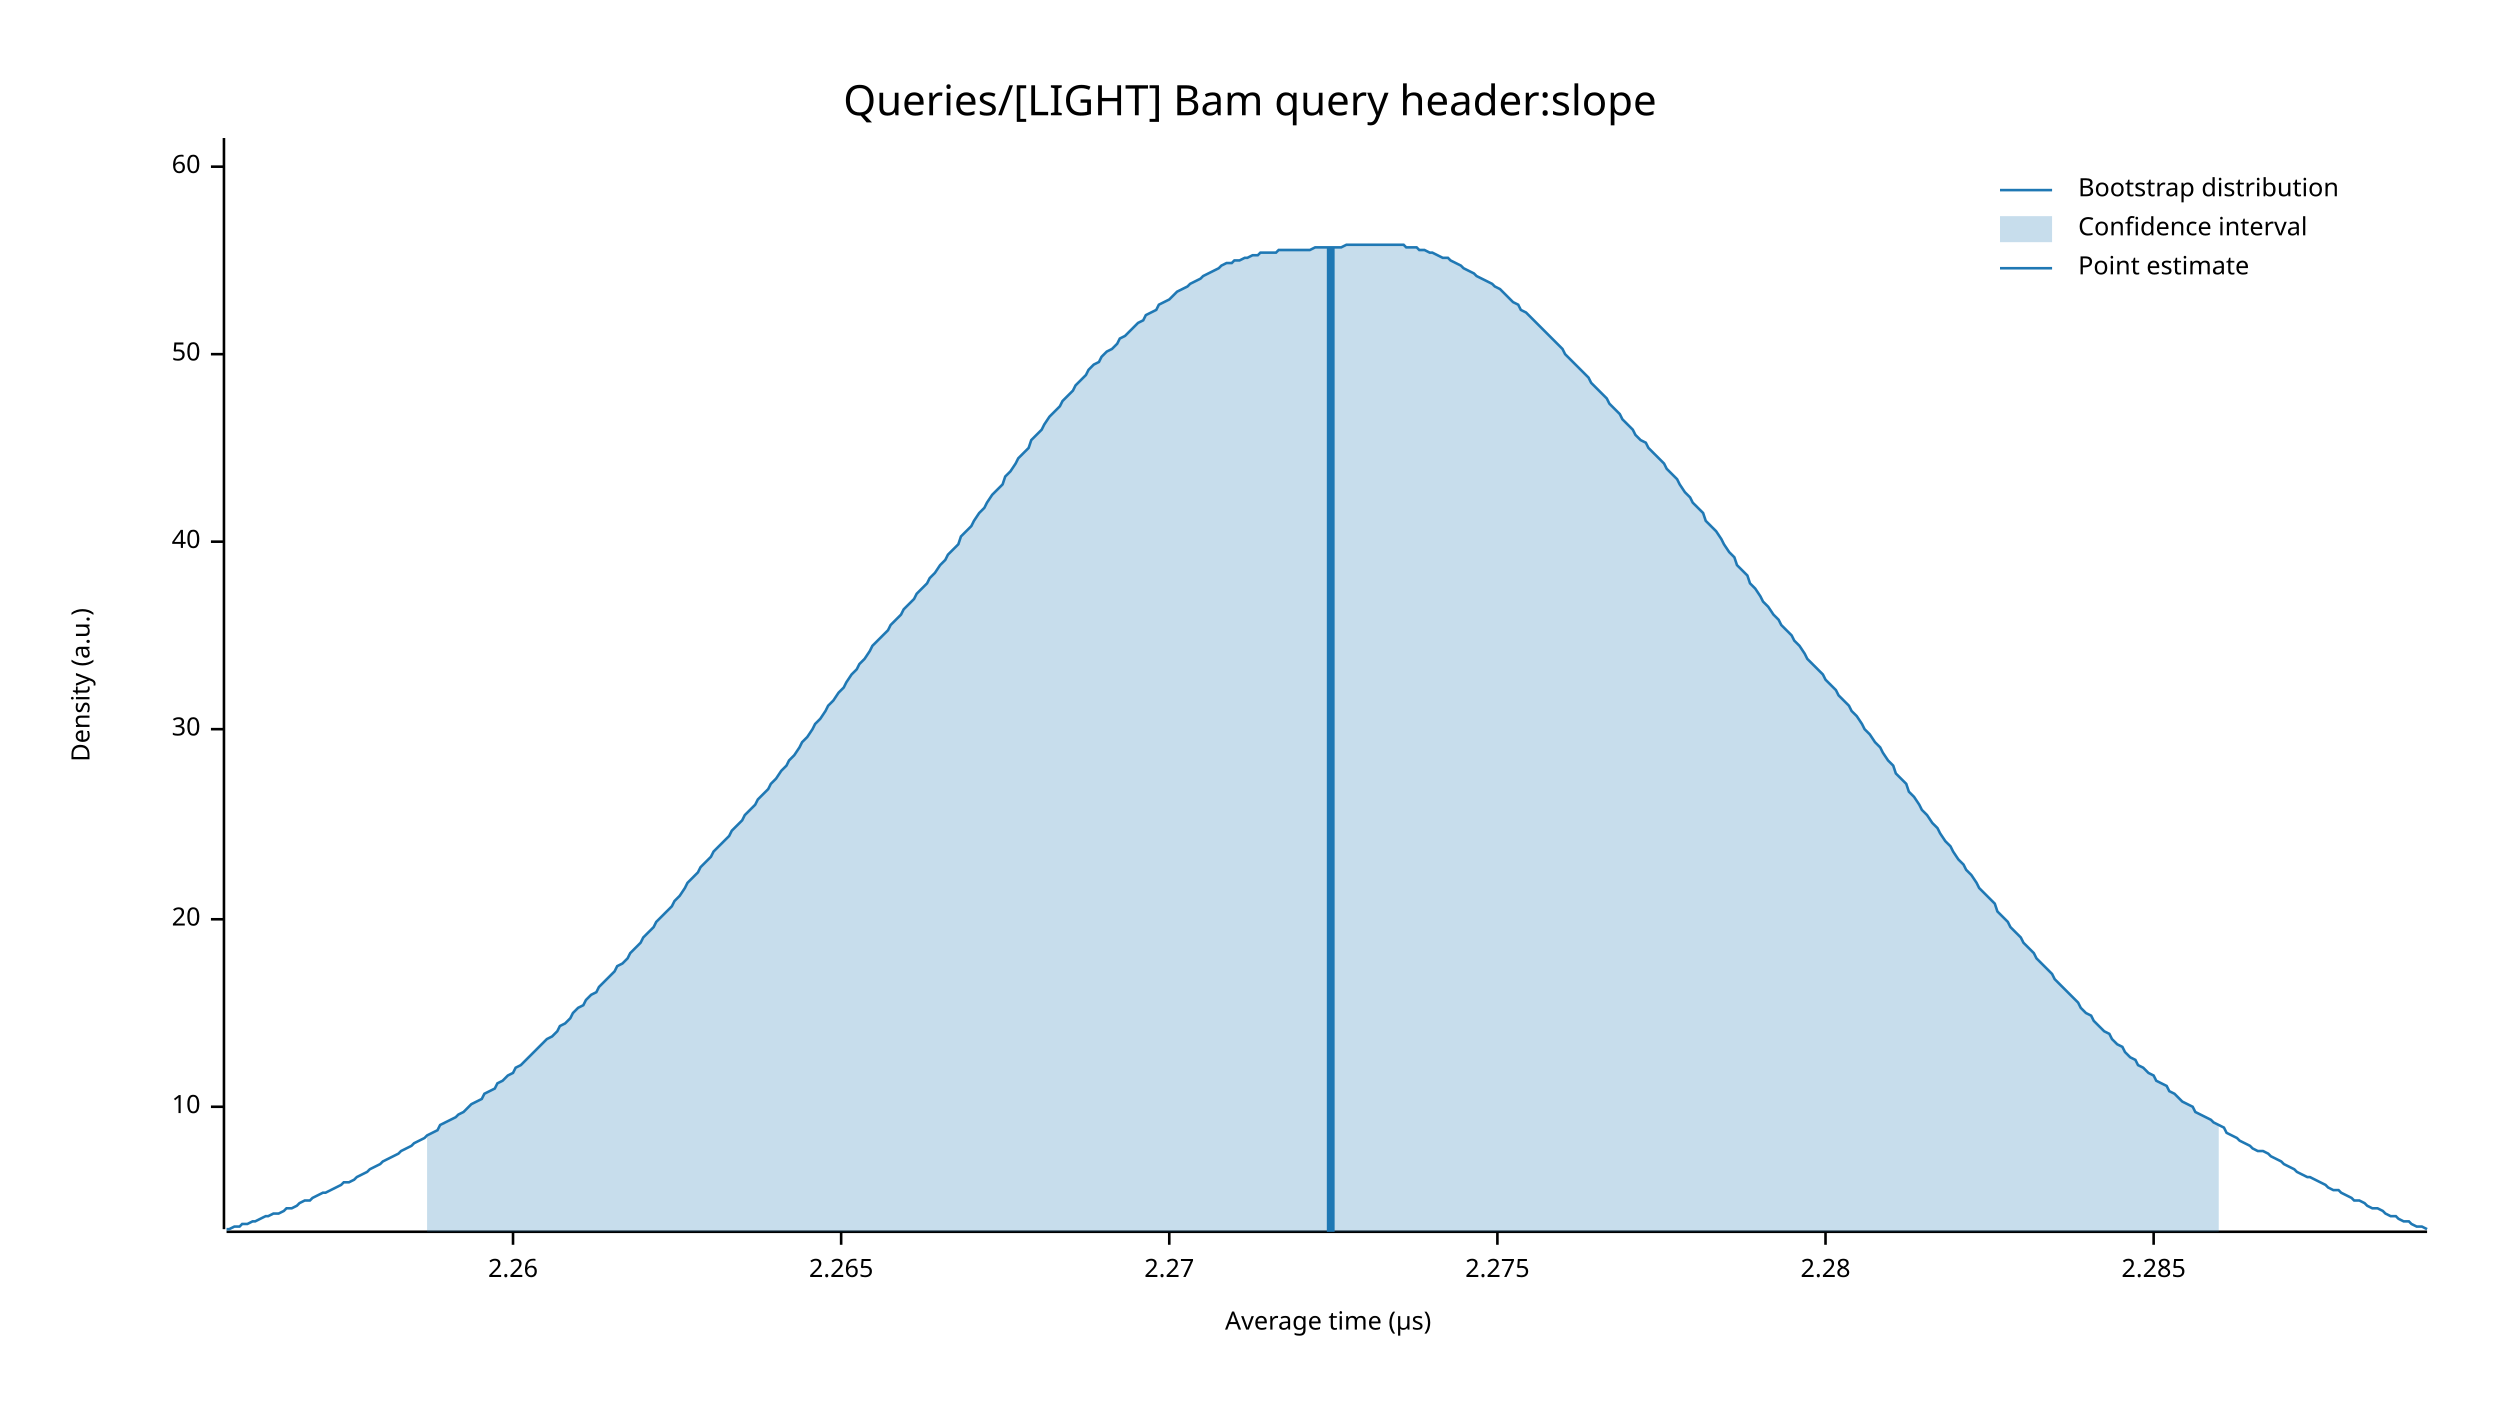
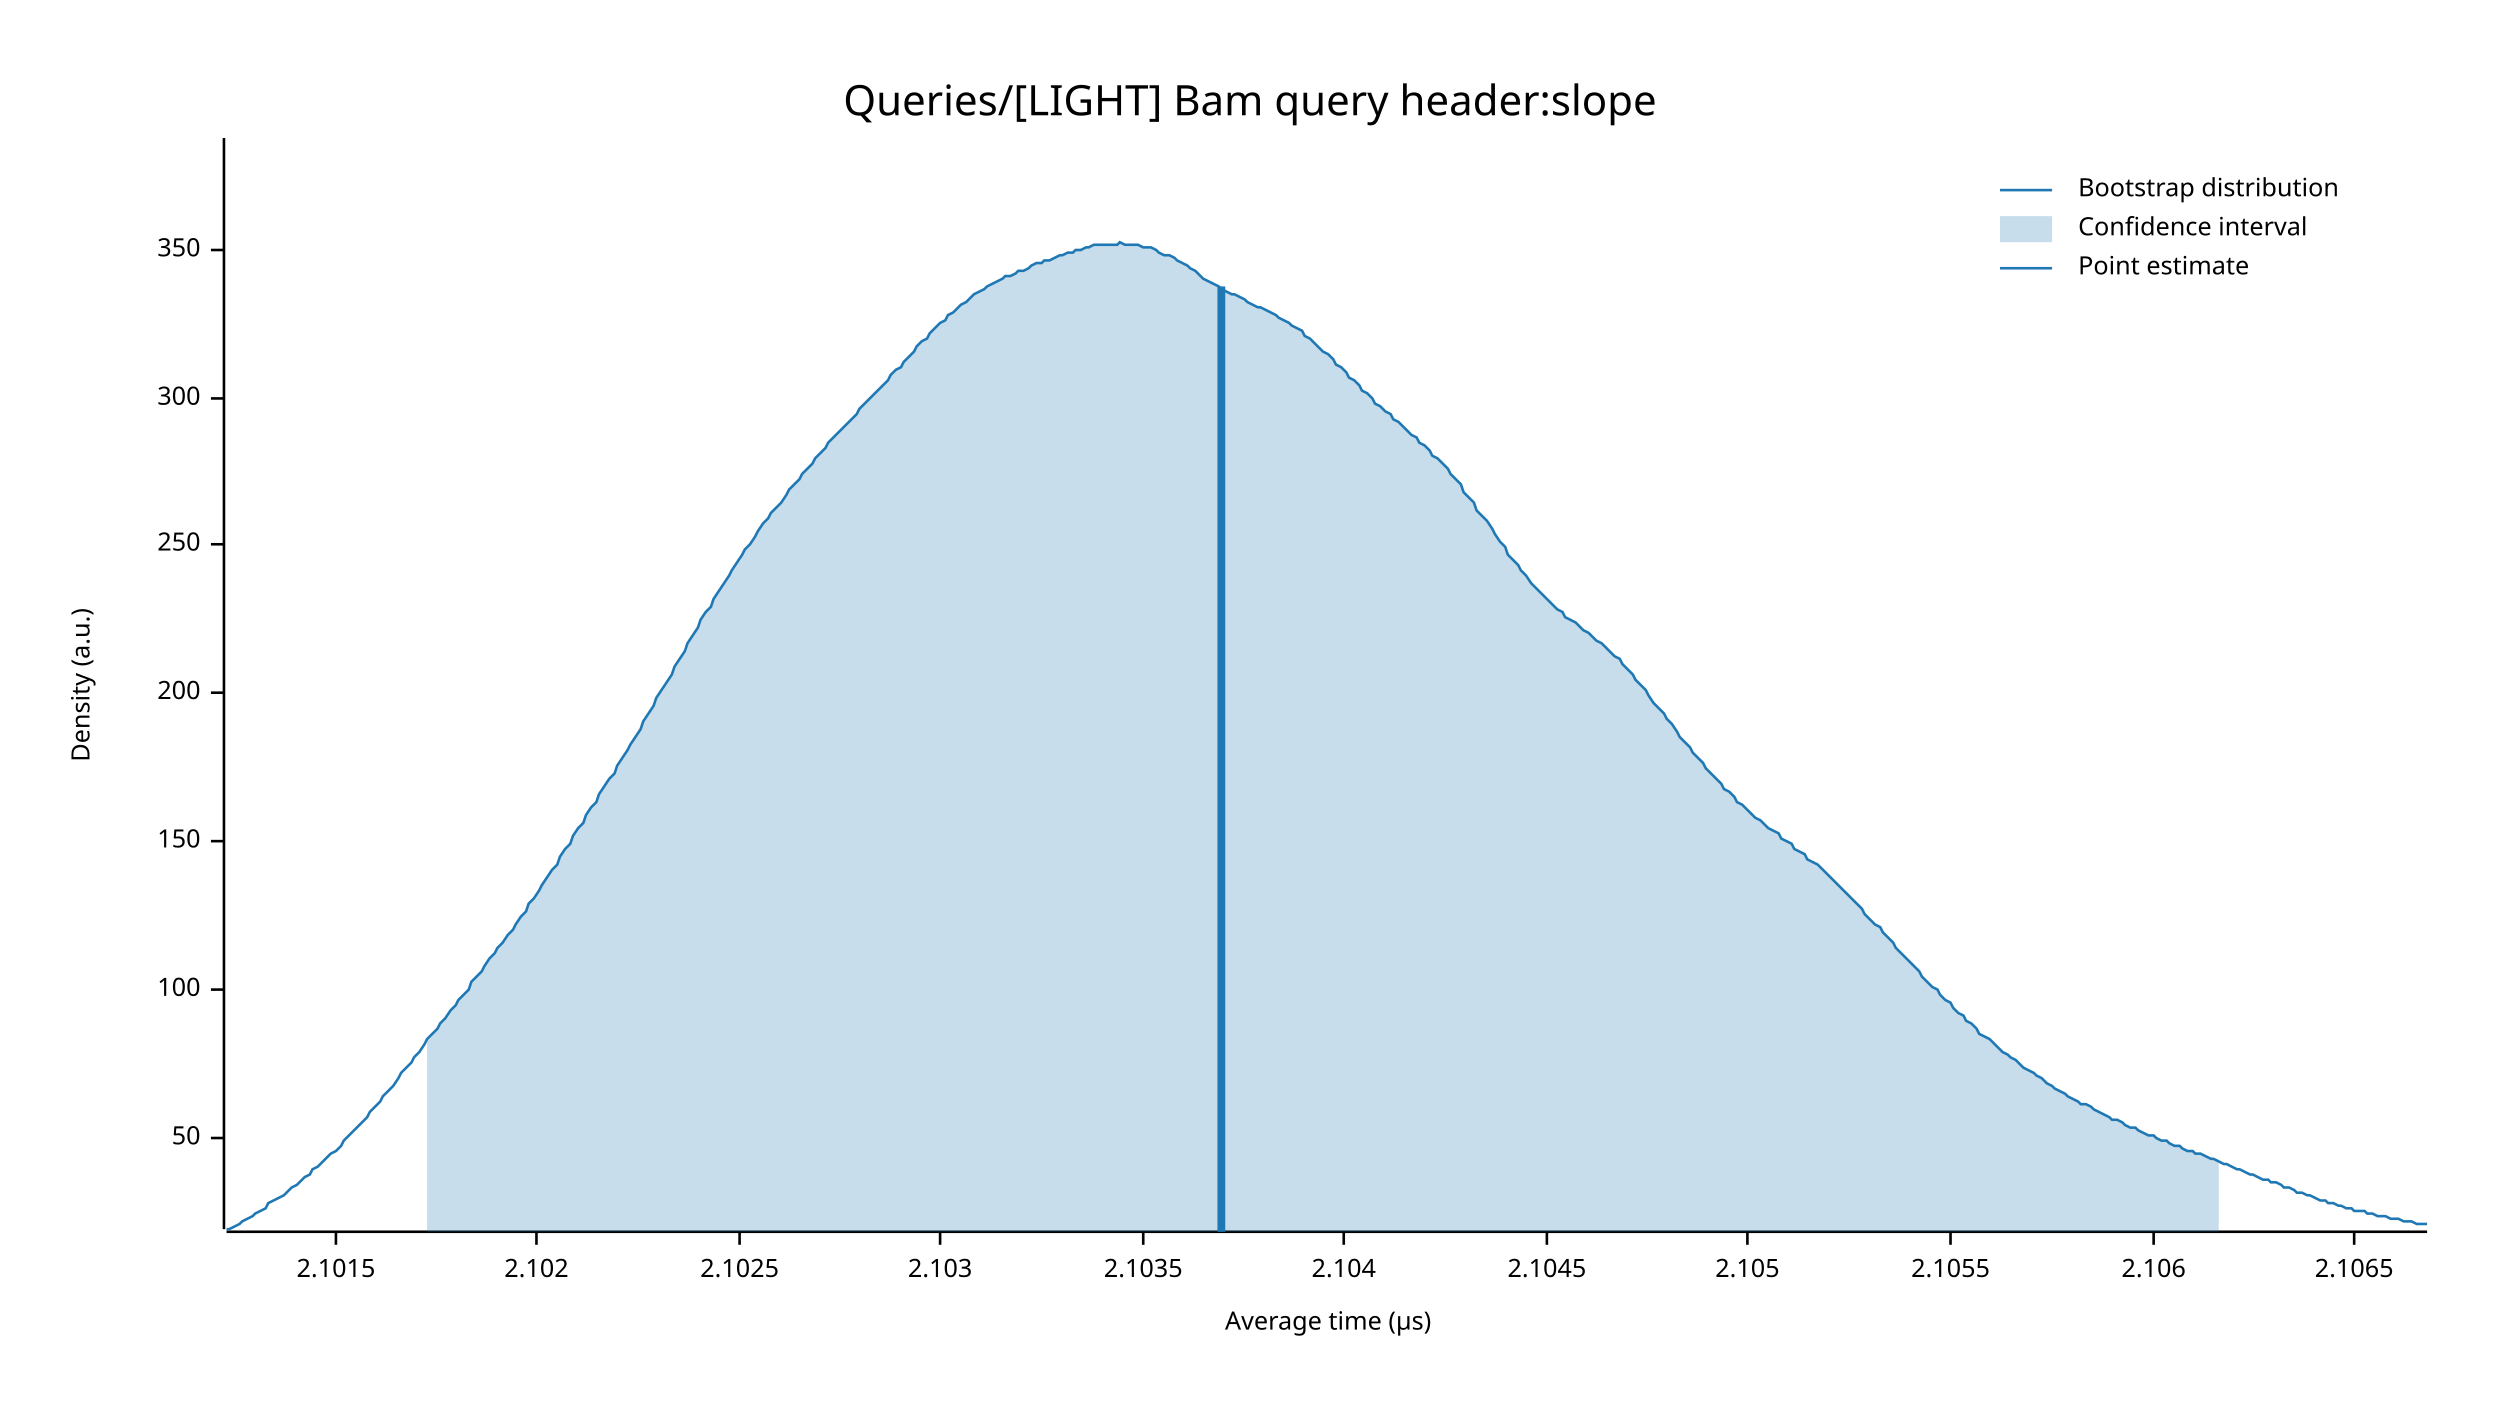
<svg xmlns="http://www.w3.org/2000/svg" width="960" height="540" viewBox="0 0 960 540">
  <text x="480" y="32" dy="0.76em" text-anchor="middle" font-family="sans-serif" font-size="16.129" opacity="1" fill="#000000">
Queries/[LIGHT] Bam query header:slope
</text>
  <text x="27" y="263" dy="0.76em" text-anchor="middle" font-family="sans-serif" font-size="9.677" opacity="1" fill="#000000" transform="rotate(270, 27, 263)">
Density (a.u.)
</text>
  <text x="510" y="513" dy="-0.5ex" text-anchor="middle" font-family="sans-serif" font-size="9.677" opacity="1" fill="#000000">
Average time (µs)
</text>
  <polyline fill="none" opacity="1" stroke="#000000" stroke-width="1" points="86,53 86,472 " />
-   <text x="77" y="425" dy="0.5ex" text-anchor="end" font-family="sans-serif" font-size="9.677" opacity="1" fill="#000000">
- 10
- </text>
-   <polyline fill="none" opacity="1" stroke="#000000" stroke-width="1" points="81,425 86,425 " />
-   <text x="77" y="353" dy="0.5ex" text-anchor="end" font-family="sans-serif" font-size="9.677" opacity="1" fill="#000000">
- 20
- </text>
-   <polyline fill="none" opacity="1" stroke="#000000" stroke-width="1" points="81,353 86,353 " />
-   <text x="77" y="280" dy="0.5ex" text-anchor="end" font-family="sans-serif" font-size="9.677" opacity="1" fill="#000000">
- 30
- </text>
-   <polyline fill="none" opacity="1" stroke="#000000" stroke-width="1" points="81,280 86,280 " />
-   <text x="77" y="208" dy="0.5ex" text-anchor="end" font-family="sans-serif" font-size="9.677" opacity="1" fill="#000000">
- 40
- </text>
-   <polyline fill="none" opacity="1" stroke="#000000" stroke-width="1" points="81,208 86,208 " />
-   <text x="77" y="136" dy="0.5ex" text-anchor="end" font-family="sans-serif" font-size="9.677" opacity="1" fill="#000000">
+   <text x="77" y="437" dy="0.5ex" text-anchor="end" font-family="sans-serif" font-size="9.677" opacity="1" fill="#000000">
50
</text>
-   <polyline fill="none" opacity="1" stroke="#000000" stroke-width="1" points="81,136 86,136 " />
-   <text x="77" y="64" dy="0.5ex" text-anchor="end" font-family="sans-serif" font-size="9.677" opacity="1" fill="#000000">
- 60
+   <polyline fill="none" opacity="1" stroke="#000000" stroke-width="1" points="81,437 86,437 " />
+   <text x="77" y="380" dy="0.5ex" text-anchor="end" font-family="sans-serif" font-size="9.677" opacity="1" fill="#000000">
+ 100
</text>
-   <polyline fill="none" opacity="1" stroke="#000000" stroke-width="1" points="81,64 86,64 " />
+   <polyline fill="none" opacity="1" stroke="#000000" stroke-width="1" points="81,380 86,380 " />
+   <text x="77" y="323" dy="0.5ex" text-anchor="end" font-family="sans-serif" font-size="9.677" opacity="1" fill="#000000">
+ 150
+ </text>
+   <polyline fill="none" opacity="1" stroke="#000000" stroke-width="1" points="81,323 86,323 " />
+   <text x="77" y="266" dy="0.5ex" text-anchor="end" font-family="sans-serif" font-size="9.677" opacity="1" fill="#000000">
+ 200
+ </text>
+   <polyline fill="none" opacity="1" stroke="#000000" stroke-width="1" points="81,266 86,266 " />
+   <text x="77" y="209" dy="0.5ex" text-anchor="end" font-family="sans-serif" font-size="9.677" opacity="1" fill="#000000">
+ 250
+ </text>
+   <polyline fill="none" opacity="1" stroke="#000000" stroke-width="1" points="81,209 86,209 " />
+   <text x="77" y="153" dy="0.5ex" text-anchor="end" font-family="sans-serif" font-size="9.677" opacity="1" fill="#000000">
+ 300
+ </text>
+   <polyline fill="none" opacity="1" stroke="#000000" stroke-width="1" points="81,153 86,153 " />
+   <text x="77" y="96" dy="0.5ex" text-anchor="end" font-family="sans-serif" font-size="9.677" opacity="1" fill="#000000">
+ 350
+ </text>
+   <polyline fill="none" opacity="1" stroke="#000000" stroke-width="1" points="81,96 86,96 " />
  <polyline fill="none" opacity="1" stroke="#000000" stroke-width="1" points="87,473 932,473 " />
-   <text x="197" y="483" dy="0.76em" text-anchor="middle" font-family="sans-serif" font-size="9.677" opacity="1" fill="#000000">
- 2.26
+   <text x="129" y="483" dy="0.76em" text-anchor="middle" font-family="sans-serif" font-size="9.677" opacity="1" fill="#000000">
+ 2.1015
</text>
-   <polyline fill="none" opacity="1" stroke="#000000" stroke-width="1" points="197,473 197,478 " />
-   <text x="323" y="483" dy="0.76em" text-anchor="middle" font-family="sans-serif" font-size="9.677" opacity="1" fill="#000000">
- 2.265
+   <polyline fill="none" opacity="1" stroke="#000000" stroke-width="1" points="129,473 129,478 " />
+   <text x="206" y="483" dy="0.76em" text-anchor="middle" font-family="sans-serif" font-size="9.677" opacity="1" fill="#000000">
+ 2.102
</text>
-   <polyline fill="none" opacity="1" stroke="#000000" stroke-width="1" points="323,473 323,478 " />
-   <text x="449" y="483" dy="0.76em" text-anchor="middle" font-family="sans-serif" font-size="9.677" opacity="1" fill="#000000">
- 2.27
+   <polyline fill="none" opacity="1" stroke="#000000" stroke-width="1" points="206,473 206,478 " />
+   <text x="284" y="483" dy="0.76em" text-anchor="middle" font-family="sans-serif" font-size="9.677" opacity="1" fill="#000000">
+ 2.1025
</text>
-   <polyline fill="none" opacity="1" stroke="#000000" stroke-width="1" points="449,473 449,478 " />
-   <text x="575" y="483" dy="0.76em" text-anchor="middle" font-family="sans-serif" font-size="9.677" opacity="1" fill="#000000">
- 2.275
+   <polyline fill="none" opacity="1" stroke="#000000" stroke-width="1" points="284,473 284,478 " />
+   <text x="361" y="483" dy="0.76em" text-anchor="middle" font-family="sans-serif" font-size="9.677" opacity="1" fill="#000000">
+ 2.103
</text>
-   <polyline fill="none" opacity="1" stroke="#000000" stroke-width="1" points="575,473 575,478 " />
-   <text x="701" y="483" dy="0.76em" text-anchor="middle" font-family="sans-serif" font-size="9.677" opacity="1" fill="#000000">
- 2.28
+   <polyline fill="none" opacity="1" stroke="#000000" stroke-width="1" points="361,473 361,478 " />
+   <text x="439" y="483" dy="0.76em" text-anchor="middle" font-family="sans-serif" font-size="9.677" opacity="1" fill="#000000">
+ 2.1035
</text>
-   <polyline fill="none" opacity="1" stroke="#000000" stroke-width="1" points="701,473 701,478 " />
+   <polyline fill="none" opacity="1" stroke="#000000" stroke-width="1" points="439,473 439,478 " />
+   <text x="516" y="483" dy="0.76em" text-anchor="middle" font-family="sans-serif" font-size="9.677" opacity="1" fill="#000000">
+ 2.104
+ </text>
+   <polyline fill="none" opacity="1" stroke="#000000" stroke-width="1" points="516,473 516,478 " />
+   <text x="594" y="483" dy="0.76em" text-anchor="middle" font-family="sans-serif" font-size="9.677" opacity="1" fill="#000000">
+ 2.1045
+ </text>
+   <polyline fill="none" opacity="1" stroke="#000000" stroke-width="1" points="594,473 594,478 " />
+   <text x="671" y="483" dy="0.76em" text-anchor="middle" font-family="sans-serif" font-size="9.677" opacity="1" fill="#000000">
+ 2.105
+ </text>
+   <polyline fill="none" opacity="1" stroke="#000000" stroke-width="1" points="671,473 671,478 " />
+   <text x="749" y="483" dy="0.76em" text-anchor="middle" font-family="sans-serif" font-size="9.677" opacity="1" fill="#000000">
+ 2.1055
+ </text>
+   <polyline fill="none" opacity="1" stroke="#000000" stroke-width="1" points="749,473 749,478 " />
  <text x="827" y="483" dy="0.76em" text-anchor="middle" font-family="sans-serif" font-size="9.677" opacity="1" fill="#000000">
- 2.285
+ 2.106
</text>
  <polyline fill="none" opacity="1" stroke="#000000" stroke-width="1" points="827,473 827,478 " />
-   <polyline fill="none" opacity="1" stroke="#1F78B4" stroke-width="1" points="87,472 88,472 90,471 92,471 93,470 95,470 97,469 98,469 100,468 102,467 103,467 105,466 107,466 109,465 110,464 112,464 114,463 115,462 117,461 119,461 120,460 122,459 124,458 125,458 127,457 129,456 131,455 132,454 134,454 136,453 137,452 139,451 141,450 142,449 144,448 146,447 147,446 149,445 151,444 153,443 154,442 156,441 158,440 159,439 161,438 163,437 164,436 166,435 168,434 169,432 171,431 173,430 175,429 176,428 178,427 180,425 181,424 183,423 185,422 186,420 188,419 190,418 191,416 193,415 195,413 197,412 198,410 200,409 202,407 203,406 205,404 207,402 208,401 210,399 212,398 214,396 215,394 217,393 219,391 220,389 222,387 224,386 225,384 227,382 229,381 230,379 232,377 234,375 236,373 237,371 239,370 241,368 242,366 244,364 246,362 247,360 249,358 251,356 252,354 254,352 256,350 258,348 259,346 261,344 263,341 264,339 266,337 268,335 269,333 271,331 273,329 274,327 276,325 278,323 280,321 281,319 283,317 285,315 286,313 288,311 290,309 291,307 293,305 295,303 296,301 298,299 300,296 302,294 303,292 305,290 307,287 308,285 310,283 312,280 313,278 315,276 317,273 318,271 320,269 322,266 324,264 325,262 327,259 329,257 330,255 332,253 334,250 335,248 337,246 339,244 341,242 342,240 344,238 346,236 347,234 349,232 351,230 352,228 354,226 356,224 357,222 359,220 361,217 363,215 364,213 366,211 368,209 369,206 371,204 373,202 374,200 376,197 378,195 379,193 381,190 383,188 385,186 386,183 388,181 390,178 391,176 393,174 395,172 396,169 398,167 400,165 401,163 403,160 405,158 407,156 408,154 410,152 412,150 413,148 415,146 417,144 418,142 420,140 422,139 423,137 425,135 427,134 429,132 430,130 432,129 434,127 435,126 437,124 439,123 440,121 442,120 444,119 445,117 447,116 449,115 451,113 452,112 454,111 456,110 457,109 459,108 461,107 462,106 464,105 466,104 468,103 469,102 471,101 473,101 474,100 476,100 478,99 479,99 481,98 483,98 484,97 486,97 488,97 490,97 491,96 493,96 495,96 496,96 498,96 500,96 501,96 503,96 505,95 506,95 508,95 510,95 512,95 513,95 515,95 517,94 518,94 520,94 522,94 523,94 525,94 527,94 528,94 530,94 532,94 534,94 535,94 537,94 539,94 540,95 542,95 544,95 545,96 547,96 549,97 550,97 552,98 554,99 556,99 557,100 559,101 561,102 562,103 564,104 566,105 567,106 569,107 571,108 573,109 574,110 576,111 578,113 579,114 581,116 583,117 584,119 586,120 588,122 589,123 591,125 593,127 595,129 596,130 598,132 600,134 601,136 603,138 605,140 606,141 608,143 610,145 611,147 613,149 615,151 617,153 618,155 620,157 622,159 623,161 625,163 627,165 628,167 630,169 632,170 633,172 635,174 637,176 639,178 640,180 642,182 644,184 645,186 647,189 649,191 650,193 652,195 654,197 655,200 657,202 659,204 661,207 662,209 664,212 666,214 667,217 669,219 671,221 672,224 674,226 676,229 677,231 679,233 681,236 683,238 684,240 686,242 688,244 689,246 691,248 693,251 694,253 696,255 698,257 700,259 701,261 703,263 705,265 706,267 708,269 710,271 711,273 713,275 715,278 716,280 718,282 720,285 722,287 723,289 725,292 727,294 728,297 730,299 732,301 733,304 735,306 737,309 738,311 740,313 742,316 744,318 745,320 747,323 749,325 750,327 752,330 754,332 755,334 757,336 759,339 760,341 762,343 764,345 766,347 767,350 769,352 771,354 772,356 774,358 776,360 777,362 779,364 781,366 782,368 784,370 786,372 788,374 789,376 791,378 793,380 794,381 796,383 798,385 799,387 801,389 803,390 804,392 806,394 808,396 810,397 811,399 813,401 815,402 816,404 818,406 820,407 821,409 823,410 825,412 827,413 828,415 830,416 832,417 833,419 835,420 837,422 838,423 840,424 842,425 843,427 845,428 847,429 849,430 850,431 852,432 854,433 855,435 857,436 859,437 860,438 862,439 864,440 865,441 867,442 869,442 871,443 872,444 874,445 876,446 877,447 879,448 881,449 882,450 884,451 886,452 887,452 889,453 891,454 893,455 894,456 896,457 898,457 899,458 901,459 903,460 904,461 906,461 908,462 909,463 911,464 913,464 915,465 916,466 918,467 920,467 921,468 923,469 925,469 926,470 928,471 930,471 932,472 " />
-   <polygon opacity="0.25" fill="#1F78B4" points="164,436 166,435 168,434 169,432 171,431 173,430 175,429 176,428 178,427 180,425 181,424 183,423 185,422 186,420 188,419 190,418 191,416 193,415 195,413 197,412 198,410 200,409 202,407 203,406 205,404 207,402 208,401 210,399 212,398 214,396 215,394 217,393 219,391 220,389 222,387 224,386 225,384 227,382 229,381 230,379 232,377 234,375 236,373 237,371 239,370 241,368 242,366 244,364 246,362 247,360 249,358 251,356 252,354 254,352 256,350 258,348 259,346 261,344 263,341 264,339 266,337 268,335 269,333 271,331 273,329 274,327 276,325 278,323 280,321 281,319 283,317 285,315 286,313 288,311 290,309 291,307 293,305 295,303 296,301 298,299 300,296 302,294 303,292 305,290 307,287 308,285 310,283 312,280 313,278 315,276 317,273 318,271 320,269 322,266 324,264 325,262 327,259 329,257 330,255 332,253 334,250 335,248 337,246 339,244 341,242 342,240 344,238 346,236 347,234 349,232 351,230 352,228 354,226 356,224 357,222 359,220 361,217 363,215 364,213 366,211 368,209 369,206 371,204 373,202 374,200 376,197 378,195 379,193 381,190 383,188 385,186 386,183 388,181 390,178 391,176 393,174 395,172 396,169 398,167 400,165 401,163 403,160 405,158 407,156 408,154 410,152 412,150 413,148 415,146 417,144 418,142 420,140 422,139 423,137 425,135 427,134 429,132 430,130 432,129 434,127 435,126 437,124 439,123 440,121 442,120 444,119 445,117 447,116 449,115 451,113 452,112 454,111 456,110 457,109 459,108 461,107 462,106 464,105 466,104 468,103 469,102 471,101 473,101 474,100 476,100 478,99 479,99 481,98 483,98 484,97 486,97 488,97 490,97 491,96 493,96 495,96 496,96 498,96 500,96 501,96 503,96 505,95 506,95 508,95 510,95 512,95 513,95 515,95 517,94 518,94 520,94 522,94 523,94 525,94 527,94 528,94 530,94 532,94 534,94 535,94 537,94 539,94 540,95 542,95 544,95 545,96 547,96 549,97 550,97 552,98 554,99 556,99 557,100 559,101 561,102 562,103 564,104 566,105 567,106 569,107 571,108 573,109 574,110 576,111 578,113 579,114 581,116 583,117 584,119 586,120 588,122 589,123 591,125 593,127 595,129 596,130 598,132 600,134 601,136 603,138 605,140 606,141 608,143 610,145 611,147 613,149 615,151 617,153 618,155 620,157 622,159 623,161 625,163 627,165 628,167 630,169 632,170 633,172 635,174 637,176 639,178 640,180 642,182 644,184 645,186 647,189 649,191 650,193 652,195 654,197 655,200 657,202 659,204 661,207 662,209 664,212 666,214 667,217 669,219 671,221 672,224 674,226 676,229 677,231 679,233 681,236 683,238 684,240 686,242 688,244 689,246 691,248 693,251 694,253 696,255 698,257 700,259 701,261 703,263 705,265 706,267 708,269 710,271 711,273 713,275 715,278 716,280 718,282 720,285 722,287 723,289 725,292 727,294 728,297 730,299 732,301 733,304 735,306 737,309 738,311 740,313 742,316 744,318 745,320 747,323 749,325 750,327 752,330 754,332 755,334 757,336 759,339 760,341 762,343 764,345 766,347 767,350 769,352 771,354 772,356 774,358 776,360 777,362 779,364 781,366 782,368 784,370 786,372 788,374 789,376 791,378 793,380 794,381 796,383 798,385 799,387 801,389 803,390 804,392 806,394 808,396 810,397 811,399 813,401 815,402 816,404 818,406 820,407 821,409 823,410 825,412 827,413 828,415 830,416 832,417 833,419 835,420 837,422 838,423 840,424 842,425 843,427 845,428 847,429 849,430 850,431 852,432 852,473 164,473 " />
-   <polyline fill="none" opacity="1" stroke="#1F78B4" stroke-width="3" points="511,473 511,95 " />
+   <text x="904" y="483" dy="0.76em" text-anchor="middle" font-family="sans-serif" font-size="9.677" opacity="1" fill="#000000">
+ 2.1065
+ </text>
+   <polyline fill="none" opacity="1" stroke="#000000" stroke-width="1" points="904,473 904,478 " />
+   <polyline fill="none" opacity="1" stroke="#1F78B4" stroke-width="1" points="87,472 88,472 90,471 92,470 93,469 95,468 97,467 98,466 100,465 102,464 103,462 105,461 107,460 109,459 110,458 112,456 114,455 115,454 117,452 119,451 120,449 122,448 124,446 125,445 127,443 129,442 131,440 132,438 134,436 136,434 137,433 139,431 141,429 142,427 144,425 146,423 147,421 149,419 151,417 153,414 154,412 156,410 158,408 159,406 161,404 163,401 164,399 166,397 168,395 169,393 171,391 173,388 175,386 176,384 178,382 180,380 181,377 183,375 185,373 186,371 188,368 190,366 191,364 193,362 195,359 197,357 198,355 200,352 202,350 203,347 205,345 207,342 208,340 210,337 212,334 214,332 215,329 217,326 219,324 220,321 222,318 224,316 225,313 227,310 229,308 230,305 232,302 234,299 236,297 237,294 239,291 241,288 242,286 244,283 246,280 247,277 249,274 251,271 252,268 254,265 256,262 258,259 259,256 261,253 263,250 264,247 266,244 268,241 269,238 271,235 273,233 274,230 276,227 278,224 280,221 281,219 283,216 285,213 286,211 288,209 290,206 291,204 293,201 295,199 296,197 298,195 300,193 302,190 303,188 305,186 307,184 308,182 310,180 312,178 313,176 315,174 317,172 318,170 320,168 322,166 324,164 325,163 327,161 329,159 330,157 332,155 334,153 335,152 337,150 339,148 341,146 342,144 344,142 346,141 347,139 349,137 351,135 352,133 354,131 356,130 357,128 359,126 361,124 363,123 364,121 366,120 368,118 369,117 371,116 373,114 374,113 376,112 378,111 379,110 381,109 383,108 385,107 386,106 388,106 390,105 391,104 393,104 395,103 396,102 398,101 400,101 401,100 403,100 405,99 407,98 408,98 410,97 412,97 413,96 415,96 417,95 418,95 420,94 422,94 423,94 425,94 427,94 429,94 430,93 432,94 434,94 435,94 437,94 439,95 440,95 442,95 444,96 445,97 447,98 449,98 451,99 452,100 454,101 456,102 457,103 459,104 461,106 462,107 464,108 466,109 468,110 469,111 471,112 473,113 474,113 476,114 478,115 479,116 481,117 483,118 484,118 486,119 488,120 490,121 491,122 493,123 495,124 496,125 498,126 500,127 501,129 503,130 505,132 506,133 508,135 510,136 512,138 513,140 515,141 517,143 518,145 520,146 522,148 523,150 525,151 527,153 528,155 530,156 532,158 534,159 535,161 537,162 539,164 540,165 542,167 544,168 545,170 547,171 549,173 550,175 552,176 554,178 556,180 557,182 559,184 561,186 562,189 564,191 566,193 567,196 569,198 571,200 573,203 574,205 576,208 578,210 579,213 581,215 583,217 584,219 586,221 588,224 589,225 591,227 593,229 595,231 596,232 598,234 600,235 601,237 603,238 605,239 606,240 608,242 610,243 611,244 613,246 615,247 617,249 618,250 620,252 622,253 623,255 625,257 627,259 628,261 630,263 632,265 633,267 635,270 637,272 639,274 640,276 642,278 644,281 645,283 647,285 649,287 650,289 652,291 654,293 655,295 657,297 659,299 661,301 662,303 664,304 666,306 667,308 669,309 671,311 672,312 674,314 676,315 677,316 679,318 681,319 683,320 684,322 686,323 688,324 689,326 691,327 693,328 694,330 696,331 698,332 700,334 701,335 703,337 705,339 706,340 708,342 710,344 711,345 713,347 715,349 716,351 718,353 720,355 722,356 723,358 725,360 727,362 728,364 730,366 732,368 733,369 735,371 737,373 738,375 740,377 742,379 744,380 745,382 747,384 749,385 750,387 752,389 754,390 755,392 757,393 759,395 760,397 762,398 764,399 766,401 767,402 769,404 771,405 772,406 774,407 776,409 777,410 779,411 781,412 782,413 784,414 786,416 788,417 789,418 791,419 793,420 794,421 796,422 798,423 799,424 801,424 803,425 804,426 806,427 808,428 810,429 811,430 813,430 815,431 816,432 818,433 820,433 821,434 823,435 825,436 827,436 828,437 830,438 832,438 833,439 835,440 837,440 838,441 840,442 842,442 843,443 845,443 847,444 849,445 850,445 852,446 854,447 855,447 857,448 859,449 860,449 862,450 864,451 865,451 867,452 869,453 871,453 872,454 874,454 876,455 877,456 879,456 881,457 882,458 884,458 886,459 887,459 889,460 891,461 893,461 894,462 896,462 898,463 899,463 901,464 903,464 904,465 906,465 908,465 909,466 911,466 913,467 915,467 916,467 918,468 920,468 921,468 923,469 925,469 926,469 928,470 930,470 932,470 " />
+   <polygon opacity="0.25" fill="#1F78B4" points="164,399 166,397 168,395 169,393 171,391 173,388 175,386 176,384 178,382 180,380 181,377 183,375 185,373 186,371 188,368 190,366 191,364 193,362 195,359 197,357 198,355 200,352 202,350 203,347 205,345 207,342 208,340 210,337 212,334 214,332 215,329 217,326 219,324 220,321 222,318 224,316 225,313 227,310 229,308 230,305 232,302 234,299 236,297 237,294 239,291 241,288 242,286 244,283 246,280 247,277 249,274 251,271 252,268 254,265 256,262 258,259 259,256 261,253 263,250 264,247 266,244 268,241 269,238 271,235 273,233 274,230 276,227 278,224 280,221 281,219 283,216 285,213 286,211 288,209 290,206 291,204 293,201 295,199 296,197 298,195 300,193 302,190 303,188 305,186 307,184 308,182 310,180 312,178 313,176 315,174 317,172 318,170 320,168 322,166 324,164 325,163 327,161 329,159 330,157 332,155 334,153 335,152 337,150 339,148 341,146 342,144 344,142 346,141 347,139 349,137 351,135 352,133 354,131 356,130 357,128 359,126 361,124 363,123 364,121 366,120 368,118 369,117 371,116 373,114 374,113 376,112 378,111 379,110 381,109 383,108 385,107 386,106 388,106 390,105 391,104 393,104 395,103 396,102 398,101 400,101 401,100 403,100 405,99 407,98 408,98 410,97 412,97 413,96 415,96 417,95 418,95 420,94 422,94 423,94 425,94 427,94 429,94 430,93 432,94 434,94 435,94 437,94 439,95 440,95 442,95 444,96 445,97 447,98 449,98 451,99 452,100 454,101 456,102 457,103 459,104 461,106 462,107 464,108 466,109 468,110 469,111 471,112 473,113 474,113 476,114 478,115 479,116 481,117 483,118 484,118 486,119 488,120 490,121 491,122 493,123 495,124 496,125 498,126 500,127 501,129 503,130 505,132 506,133 508,135 510,136 512,138 513,140 515,141 517,143 518,145 520,146 522,148 523,150 525,151 527,153 528,155 530,156 532,158 534,159 535,161 537,162 539,164 540,165 542,167 544,168 545,170 547,171 549,173 550,175 552,176 554,178 556,180 557,182 559,184 561,186 562,189 564,191 566,193 567,196 569,198 571,200 573,203 574,205 576,208 578,210 579,213 581,215 583,217 584,219 586,221 588,224 589,225 591,227 593,229 595,231 596,232 598,234 600,235 601,237 603,238 605,239 606,240 608,242 610,243 611,244 613,246 615,247 617,249 618,250 620,252 622,253 623,255 625,257 627,259 628,261 630,263 632,265 633,267 635,270 637,272 639,274 640,276 642,278 644,281 645,283 647,285 649,287 650,289 652,291 654,293 655,295 657,297 659,299 661,301 662,303 664,304 666,306 667,308 669,309 671,311 672,312 674,314 676,315 677,316 679,318 681,319 683,320 684,322 686,323 688,324 689,326 691,327 693,328 694,330 696,331 698,332 700,334 701,335 703,337 705,339 706,340 708,342 710,344 711,345 713,347 715,349 716,351 718,353 720,355 722,356 723,358 725,360 727,362 728,364 730,366 732,368 733,369 735,371 737,373 738,375 740,377 742,379 744,380 745,382 747,384 749,385 750,387 752,389 754,390 755,392 757,393 759,395 760,397 762,398 764,399 766,401 767,402 769,404 771,405 772,406 774,407 776,409 777,410 779,411 781,412 782,413 784,414 786,416 788,417 789,418 791,419 793,420 794,421 796,422 798,423 799,424 801,424 803,425 804,426 806,427 808,428 810,429 811,430 813,430 815,431 816,432 818,433 820,433 821,434 823,435 825,436 827,436 828,437 830,438 832,438 833,439 835,440 837,440 838,441 840,442 842,442 843,443 845,443 847,444 849,445 850,445 852,446 852,473 164,473 " />
+   <polyline fill="none" opacity="1" stroke="#1F78B4" stroke-width="3" points="469,473 469,110 " />
  <text x="798" y="68" dy="0.76em" text-anchor="start" font-family="sans-serif" font-size="9.677" opacity="1" fill="#000000">
Bootstrap distribution
</text>
  <text x="798" y="83" dy="0.76em" text-anchor="start" font-family="sans-serif" font-size="9.677" opacity="1" fill="#000000">
Confidence interval
</text>
  <text x="798" y="98" dy="0.76em" text-anchor="start" font-family="sans-serif" font-size="9.677" opacity="1" fill="#000000">
Point estimate
</text>
  <polyline fill="none" opacity="1" stroke="#1F78B4" stroke-width="1" points="768,73 788,73 " />
  <rect x="768" y="83" width="20" height="10" opacity="0.25" fill="#1F78B4" stroke="none" />
  <polyline fill="none" opacity="1" stroke="#1F78B4" stroke-width="1" points="768,103 788,103 " />
</svg>
